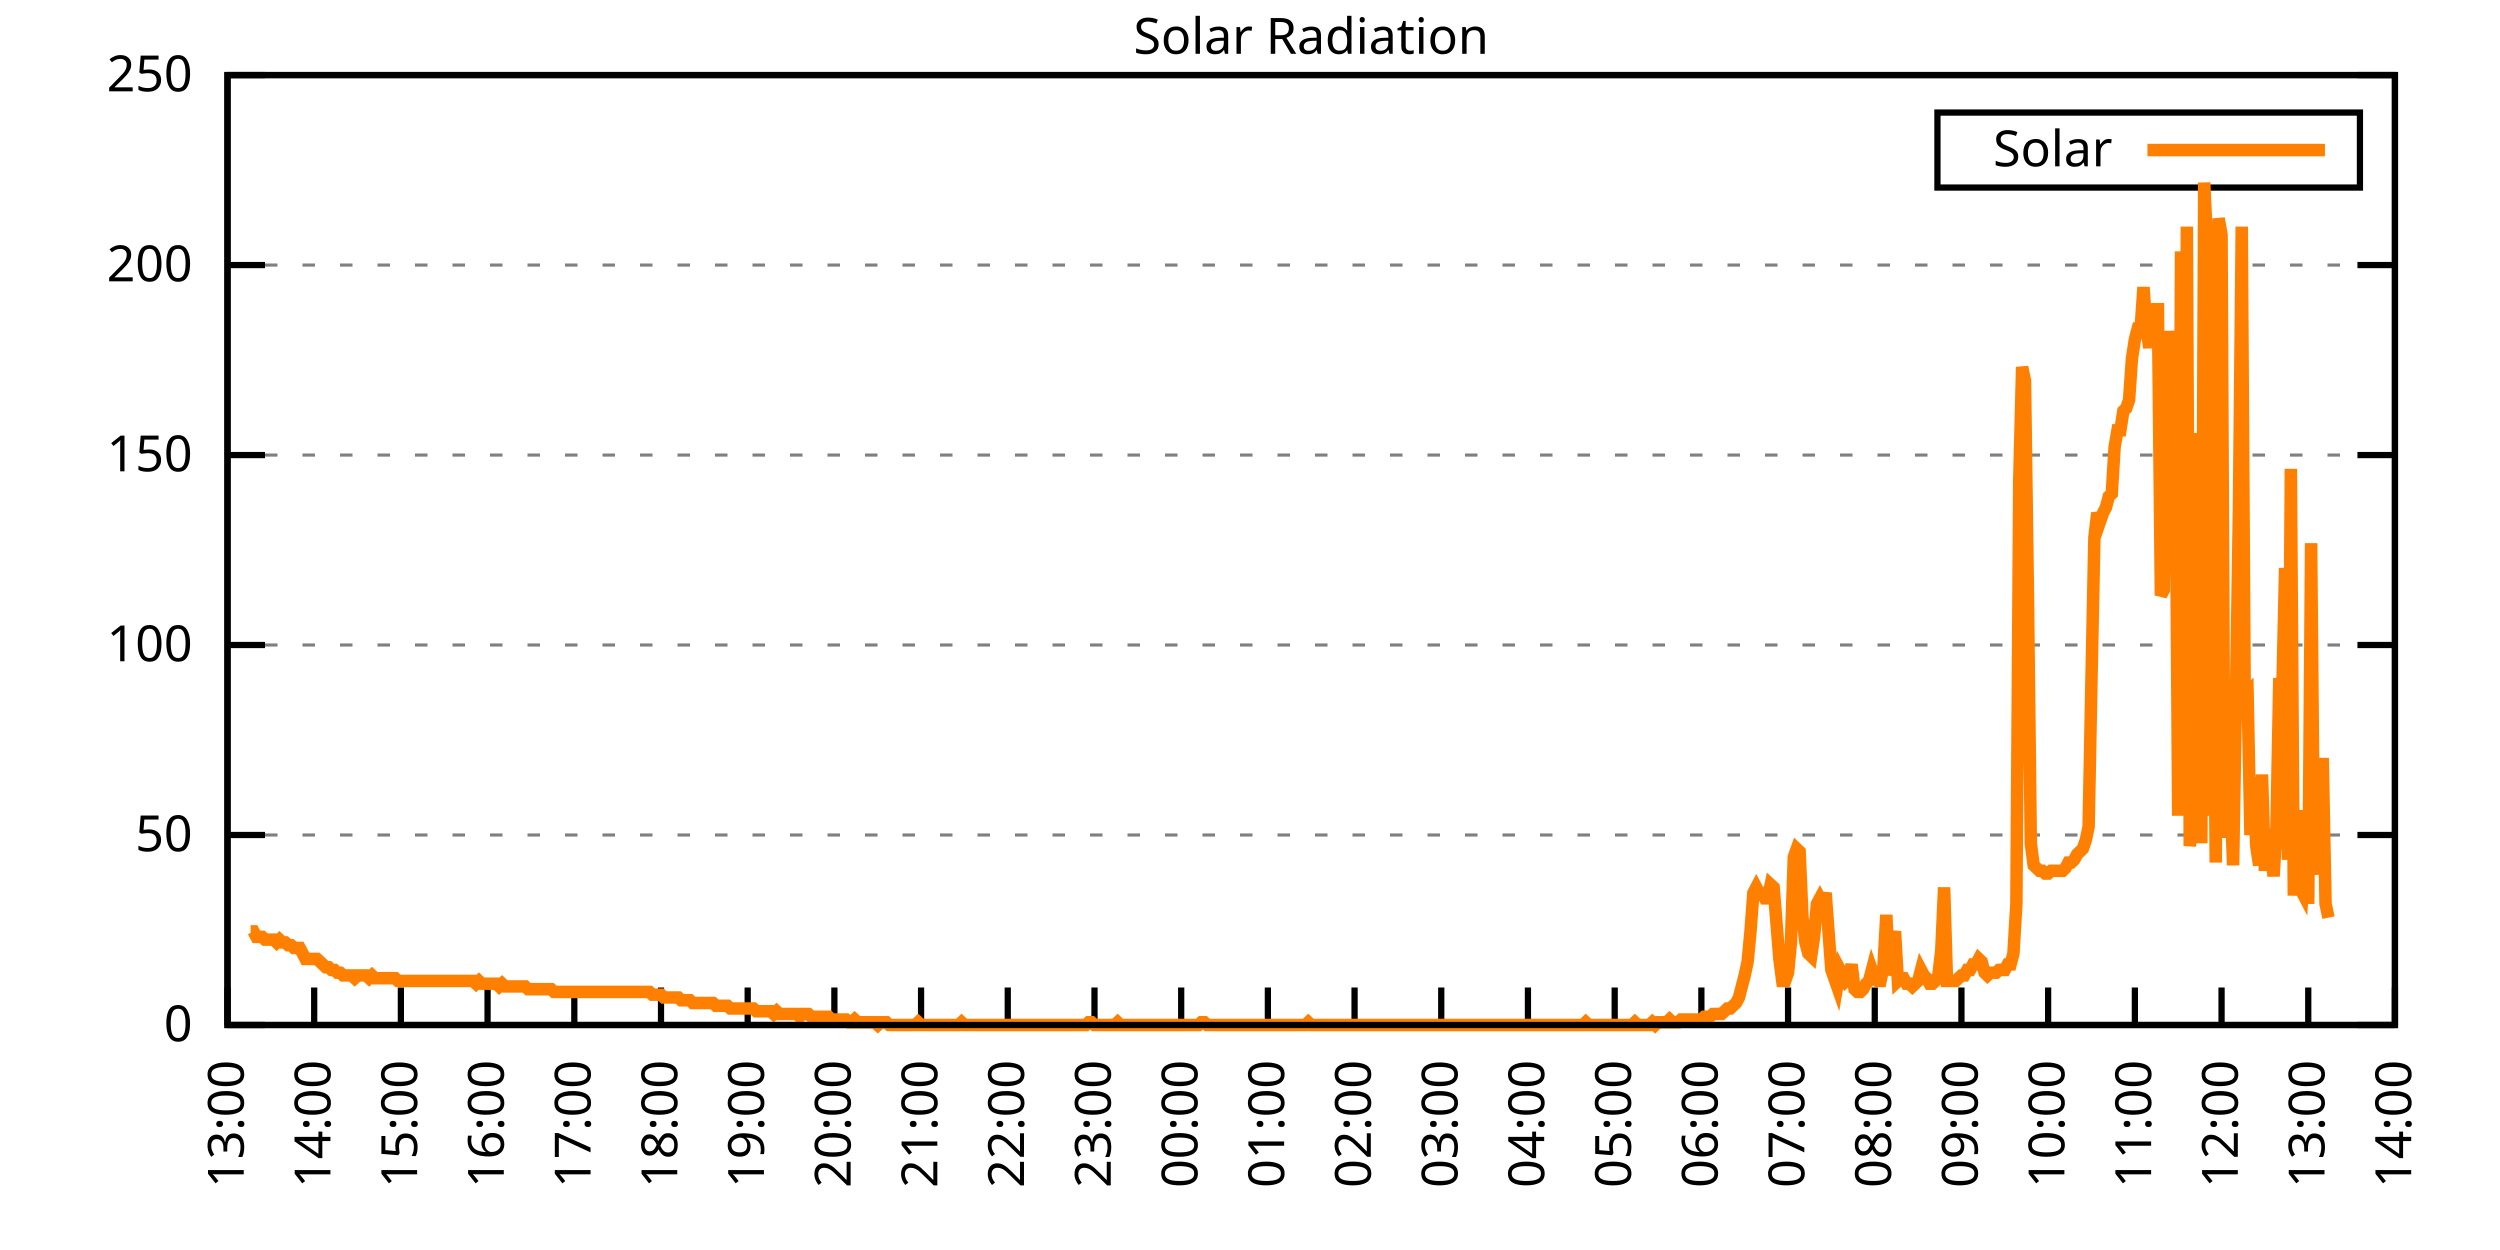
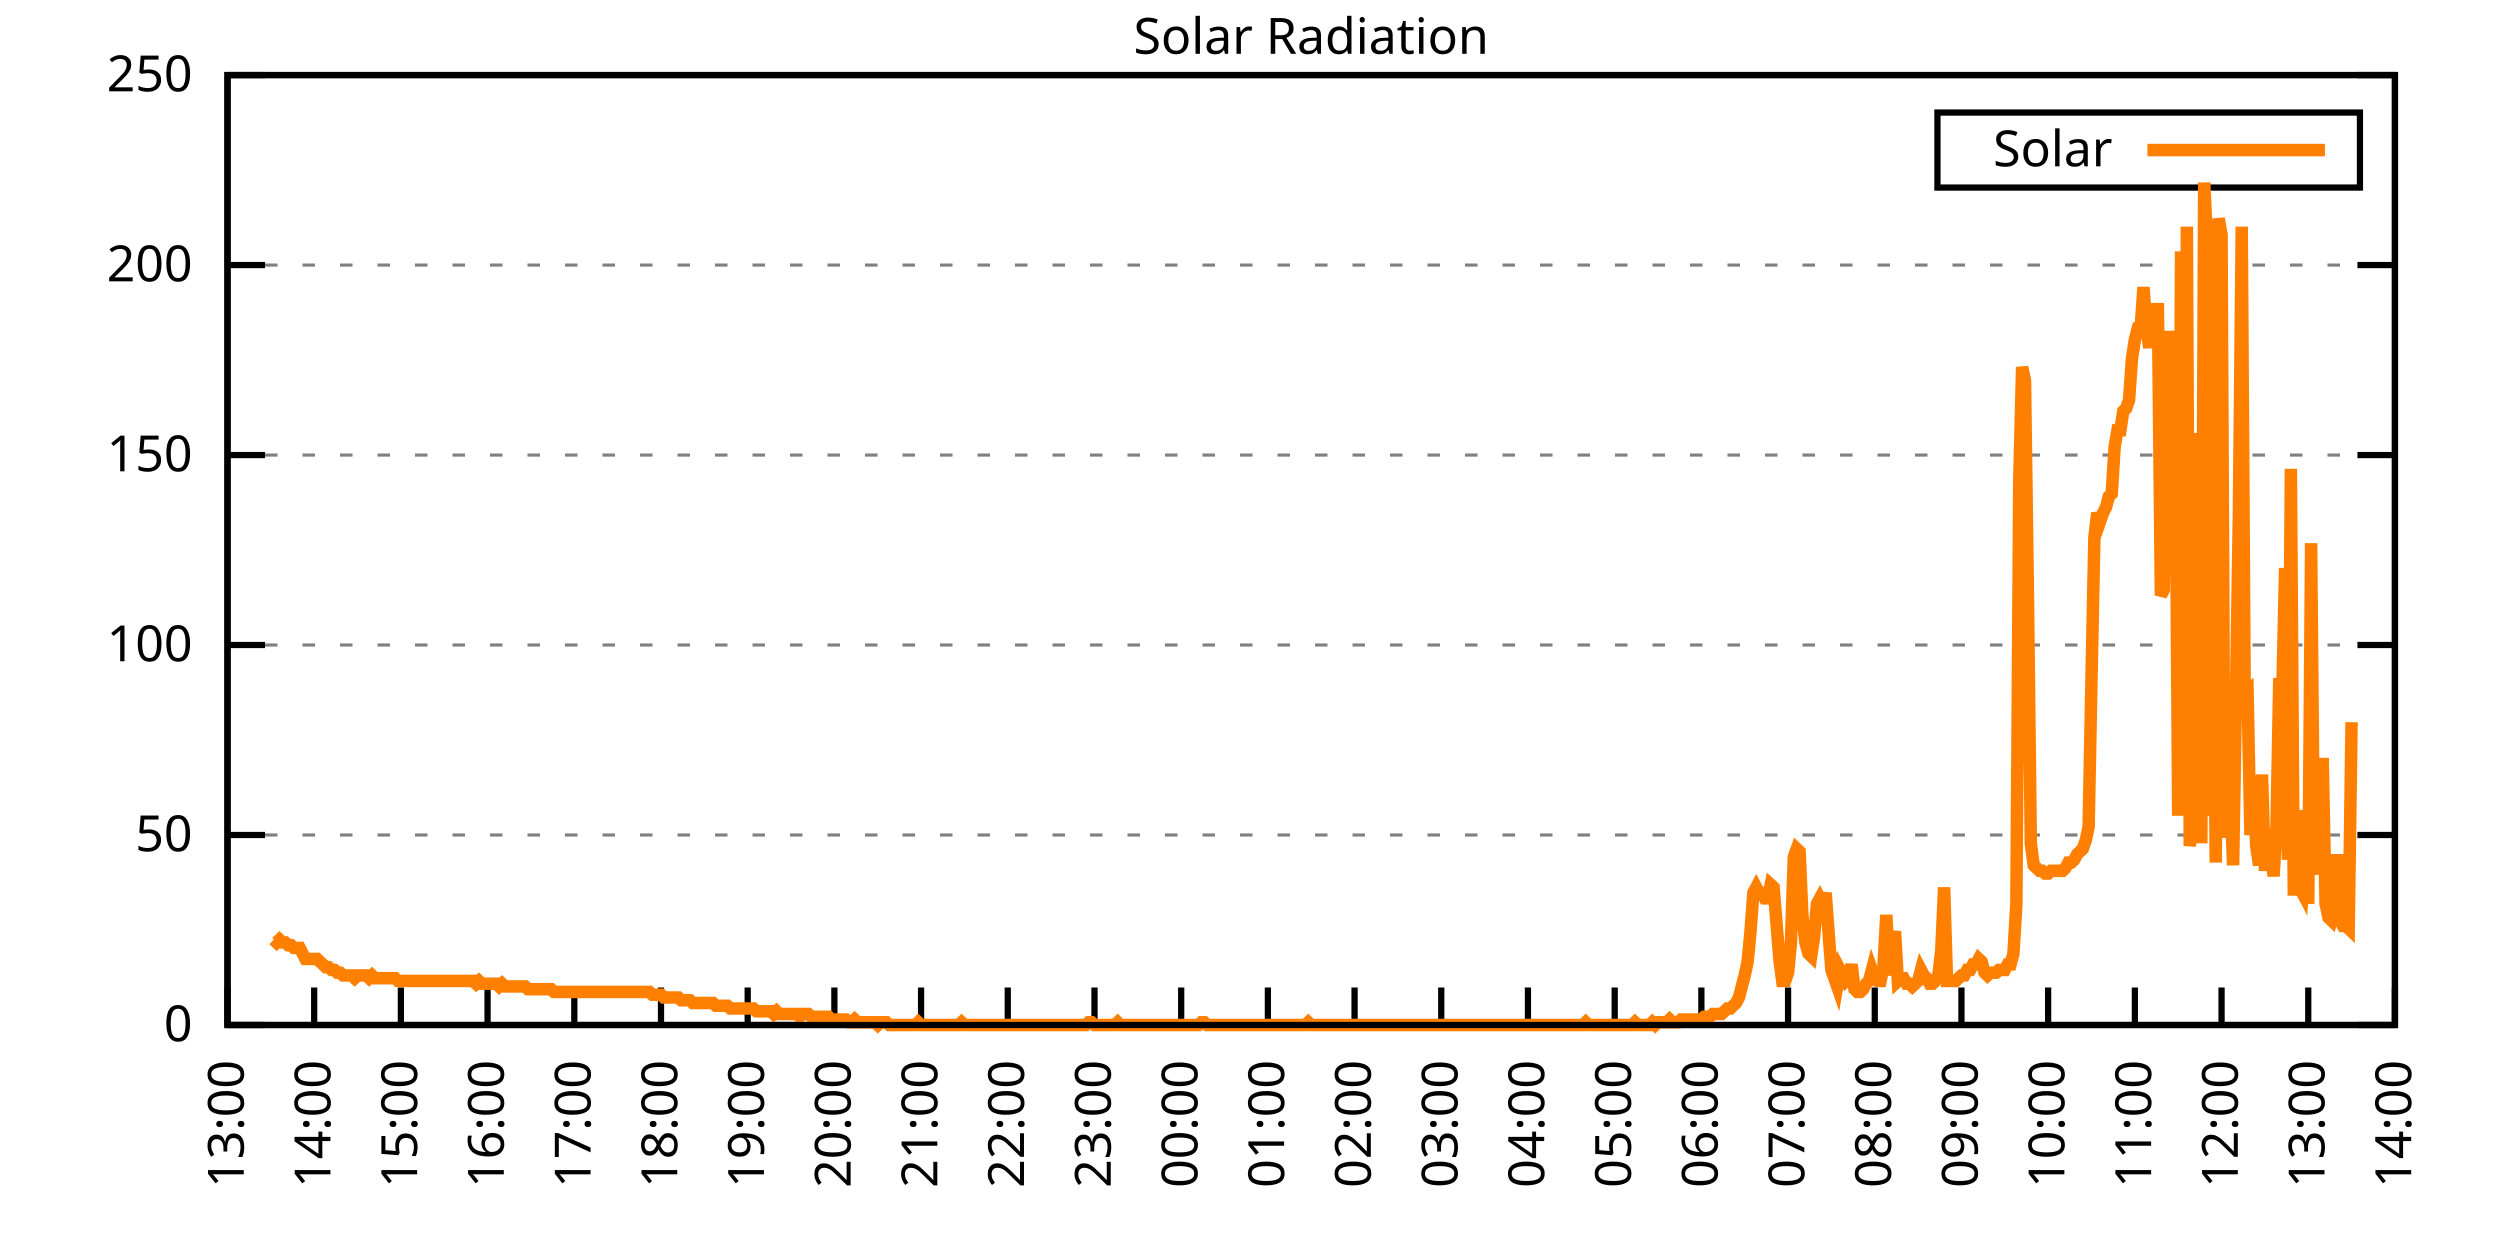
<svg xmlns="http://www.w3.org/2000/svg" xmlns:xlink="http://www.w3.org/1999/xlink" width="400" height="200" viewBox="0 0 400 200">
  <g id="gnuplot_canvas">
    <rect x="0" y="0" width="400" height="200" fill="none" />
    <defs>
      <circle id="gpDot" r="0.5" stroke-width="0.5" stroke="currentColor" />
      <path id="gpPt0" stroke-width="0.333" stroke="currentColor" d="M-1,0 h2 M0,-1 v2" />
      <path id="gpPt1" stroke-width="0.333" stroke="currentColor" d="M-1,-1 L1,1 M1,-1 L-1,1" />
      <path id="gpPt2" stroke-width="0.333" stroke="currentColor" d="M-1,0 L1,0 M0,-1 L0,1 M-1,-1 L1,1 M-1,1 L1,-1" />
      <rect id="gpPt3" stroke-width="0.333" stroke="currentColor" x="-1" y="-1" width="2" height="2" />
      <rect id="gpPt4" stroke-width="0.333" stroke="currentColor" fill="currentColor" x="-1" y="-1" width="2" height="2" />
      <circle id="gpPt5" stroke-width="0.333" stroke="currentColor" cx="0" cy="0" r="1" />
      <use xlink:href="#gpPt5" id="gpPt6" fill="currentColor" stroke="none" />
      <path id="gpPt7" stroke-width="0.333" stroke="currentColor" d="M0,-1.33 L-1.33,0.67 L1.33,0.67 z" />
      <use xlink:href="#gpPt7" id="gpPt8" fill="currentColor" stroke="none" />
      <use xlink:href="#gpPt7" id="gpPt9" stroke="currentColor" transform="rotate(180)" />
      <use xlink:href="#gpPt9" id="gpPt10" fill="currentColor" stroke="none" />
      <use xlink:href="#gpPt3" id="gpPt11" stroke="currentColor" transform="rotate(45)" />
      <use xlink:href="#gpPt11" id="gpPt12" fill="currentColor" stroke="none" />
      <path id="gpPt13" stroke-width="0.333" stroke="currentColor" d="M0,1.330 L1.265,0.411 L0.782,-1.067 L-0.782,-1.076 L-1.265,0.411 z" />
      <use xlink:href="#gpPt13" id="gpPt14" fill="currentColor" stroke="none" />
      <filter id="textbox" filterUnits="objectBoundingBox" x="0" y="0" height="1" width="1">
        <feFlood flood-color="white" flood-opacity="1" result="bgnd" />
        <feComposite in="SourceGraphic" in2="bgnd" operator="atop" />
      </filter>
      <filter id="greybox" filterUnits="objectBoundingBox" x="0" y="0" height="1" width="1">
        <feFlood flood-color="lightgrey" flood-opacity="1" result="grey" />
        <feComposite in="SourceGraphic" in2="grey" operator="atop" />
      </filter>
    </defs>
    <g fill="none" color="white" stroke="currentColor" stroke-width="1.00" stroke-linecap="butt" stroke-linejoin="miter">
</g>
    <g fill="none" color="black" stroke="currentColor" stroke-width="1.00" stroke-linecap="butt" stroke-linejoin="miter">
      <g stroke="none" shape-rendering="crispEdges">
        <polygon fill="rgb(255, 255, 255)" points="36.40,164.00 383.18,164.00 383.18,12.02 36.40,12.02 " />
      </g>
    </g>
    <g fill="none" color="black" stroke="currentColor" stroke-width="1.00" stroke-linecap="butt" stroke-linejoin="miter">
</g>
    <g fill="none" color="black" stroke="black" stroke-width="0.50" stroke-linecap="butt" stroke-linejoin="miter">
</g>
    <g fill="none" color="gray" stroke="currentColor" stroke-width="0.50" stroke-linecap="butt" stroke-linejoin="miter">
      <path stroke="gray" stroke-dasharray="2,4" class="gridline" d="M36.40,164.00 L383.19,164.00  " />
    </g>
    <g fill="none" color="gray" stroke="gray" stroke-width="1.00" stroke-linecap="butt" stroke-linejoin="miter">
</g>
    <g fill="none" color="black" stroke="currentColor" stroke-width="1.00" stroke-linecap="butt" stroke-linejoin="miter">
      <path stroke="black" d="M36.40,164.00 L42.40,164.00 M383.19,164.00 L377.19,164.00  " />
      <g transform="translate(30.80,166.60)" stroke="none" fill="black" font-family="Sans" font-size="8.00" text-anchor="end">
        <text>
          <tspan font-family="Sans"> 0</tspan>
        </text>
      </g>
    </g>
    <g fill="none" color="black" stroke="currentColor" stroke-width="1.00" stroke-linecap="butt" stroke-linejoin="miter">
</g>
    <g fill="none" color="black" stroke="black" stroke-width="0.50" stroke-linecap="butt" stroke-linejoin="miter">
</g>
    <g fill="none" color="gray" stroke="currentColor" stroke-width="0.50" stroke-linecap="butt" stroke-linejoin="miter">
      <path stroke="gray" stroke-dasharray="2,4" class="gridline" d="M36.40,133.60 L383.19,133.60  " />
    </g>
    <g fill="none" color="gray" stroke="gray" stroke-width="1.00" stroke-linecap="butt" stroke-linejoin="miter">
</g>
    <g fill="none" color="black" stroke="currentColor" stroke-width="1.00" stroke-linecap="butt" stroke-linejoin="miter">
      <path stroke="black" d="M36.40,133.60 L42.40,133.60 M383.19,133.60 L377.19,133.60  " />
      <g transform="translate(30.80,136.20)" stroke="none" fill="black" font-family="Sans" font-size="8.00" text-anchor="end">
        <text>
          <tspan font-family="Sans"> 50</tspan>
        </text>
      </g>
    </g>
    <g fill="none" color="black" stroke="currentColor" stroke-width="1.00" stroke-linecap="butt" stroke-linejoin="miter">
</g>
    <g fill="none" color="black" stroke="black" stroke-width="0.50" stroke-linecap="butt" stroke-linejoin="miter">
</g>
    <g fill="none" color="gray" stroke="currentColor" stroke-width="0.50" stroke-linecap="butt" stroke-linejoin="miter">
      <path stroke="gray" stroke-dasharray="2,4" class="gridline" d="M36.40,103.20 L383.19,103.20  " />
    </g>
    <g fill="none" color="gray" stroke="gray" stroke-width="1.00" stroke-linecap="butt" stroke-linejoin="miter">
</g>
    <g fill="none" color="black" stroke="currentColor" stroke-width="1.00" stroke-linecap="butt" stroke-linejoin="miter">
      <path stroke="black" d="M36.40,103.20 L42.40,103.20 M383.19,103.20 L377.19,103.20  " />
      <g transform="translate(30.80,105.80)" stroke="none" fill="black" font-family="Sans" font-size="8.00" text-anchor="end">
        <text>
          <tspan font-family="Sans"> 100</tspan>
        </text>
      </g>
    </g>
    <g fill="none" color="black" stroke="currentColor" stroke-width="1.00" stroke-linecap="butt" stroke-linejoin="miter">
</g>
    <g fill="none" color="black" stroke="black" stroke-width="0.50" stroke-linecap="butt" stroke-linejoin="miter">
</g>
    <g fill="none" color="gray" stroke="currentColor" stroke-width="0.50" stroke-linecap="butt" stroke-linejoin="miter">
      <path stroke="gray" stroke-dasharray="2,4" class="gridline" d="M36.40,72.81 L383.19,72.81  " />
    </g>
    <g fill="none" color="gray" stroke="gray" stroke-width="1.00" stroke-linecap="butt" stroke-linejoin="miter">
</g>
    <g fill="none" color="black" stroke="currentColor" stroke-width="1.00" stroke-linecap="butt" stroke-linejoin="miter">
      <path stroke="black" d="M36.40,72.81 L42.40,72.81 M383.19,72.81 L377.19,72.81  " />
      <g transform="translate(30.80,75.41)" stroke="none" fill="black" font-family="Sans" font-size="8.00" text-anchor="end">
        <text>
          <tspan font-family="Sans"> 150</tspan>
        </text>
      </g>
    </g>
    <g fill="none" color="black" stroke="currentColor" stroke-width="1.00" stroke-linecap="butt" stroke-linejoin="miter">
</g>
    <g fill="none" color="black" stroke="black" stroke-width="0.50" stroke-linecap="butt" stroke-linejoin="miter">
</g>
    <g fill="none" color="gray" stroke="currentColor" stroke-width="0.50" stroke-linecap="butt" stroke-linejoin="miter">
      <path stroke="gray" stroke-dasharray="2,4" class="gridline" d="M36.40,42.41 L383.19,42.41  " />
    </g>
    <g fill="none" color="gray" stroke="gray" stroke-width="1.00" stroke-linecap="butt" stroke-linejoin="miter">
</g>
    <g fill="none" color="black" stroke="currentColor" stroke-width="1.00" stroke-linecap="butt" stroke-linejoin="miter">
      <path stroke="black" d="M36.40,42.41 L42.40,42.41 M383.19,42.41 L377.19,42.41  " />
      <g transform="translate(30.80,45.01)" stroke="none" fill="black" font-family="Sans" font-size="8.00" text-anchor="end">
        <text>
          <tspan font-family="Sans"> 200</tspan>
        </text>
      </g>
    </g>
    <g fill="none" color="black" stroke="currentColor" stroke-width="1.00" stroke-linecap="butt" stroke-linejoin="miter">
</g>
    <g fill="none" color="black" stroke="black" stroke-width="0.50" stroke-linecap="butt" stroke-linejoin="miter">
</g>
    <g fill="none" color="gray" stroke="currentColor" stroke-width="0.50" stroke-linecap="butt" stroke-linejoin="miter">
      <path stroke="gray" stroke-dasharray="2,4" class="gridline" d="M36.40,12.01 L383.19,12.01  " />
    </g>
    <g fill="none" color="gray" stroke="gray" stroke-width="1.00" stroke-linecap="butt" stroke-linejoin="miter">
</g>
    <g fill="none" color="black" stroke="currentColor" stroke-width="1.00" stroke-linecap="butt" stroke-linejoin="miter">
      <path stroke="black" d="M36.40,12.01 L42.40,12.01 M383.19,12.01 L377.19,12.01  " />
      <g transform="translate(30.80,14.61)" stroke="none" fill="black" font-family="Sans" font-size="8.00" text-anchor="end">
        <text>
          <tspan font-family="Sans"> 250</tspan>
        </text>
      </g>
    </g>
    <g fill="none" color="black" stroke="currentColor" stroke-width="1.00" stroke-linecap="butt" stroke-linejoin="miter">
      <path stroke="black" d="M36.40,164.00 L36.40,158.00  " />
      <g transform="translate(39.00,169.60) rotate(270.00)" stroke="none" fill="black" font-family="Sans" font-size="8.00" text-anchor="end">
        <text>
          <tspan font-family="Sans">13:00</tspan>
        </text>
      </g>
    </g>
    <g fill="none" color="black" stroke="currentColor" stroke-width="1.00" stroke-linecap="butt" stroke-linejoin="miter">
      <path stroke="black" d="M50.27,164.00 L50.27,158.00  " />
      <g transform="translate(52.87,169.60) rotate(270.00)" stroke="none" fill="black" font-family="Sans" font-size="8.00" text-anchor="end">
        <text>
          <tspan font-family="Sans">14:00</tspan>
        </text>
      </g>
    </g>
    <g fill="none" color="black" stroke="currentColor" stroke-width="1.00" stroke-linecap="butt" stroke-linejoin="miter">
      <path stroke="black" d="M64.14,164.00 L64.14,158.00  " />
      <g transform="translate(66.74,169.60) rotate(270.00)" stroke="none" fill="black" font-family="Sans" font-size="8.00" text-anchor="end">
        <text>
          <tspan font-family="Sans">15:00</tspan>
        </text>
      </g>
    </g>
    <g fill="none" color="black" stroke="currentColor" stroke-width="1.00" stroke-linecap="butt" stroke-linejoin="miter">
      <path stroke="black" d="M78.01,164.00 L78.01,158.00  " />
      <g transform="translate(80.61,169.60) rotate(270.00)" stroke="none" fill="black" font-family="Sans" font-size="8.00" text-anchor="end">
        <text>
          <tspan font-family="Sans">16:00</tspan>
        </text>
      </g>
    </g>
    <g fill="none" color="black" stroke="currentColor" stroke-width="1.00" stroke-linecap="butt" stroke-linejoin="miter">
      <path stroke="black" d="M91.89,164.00 L91.89,158.00  " />
      <g transform="translate(94.49,169.60) rotate(270.00)" stroke="none" fill="black" font-family="Sans" font-size="8.00" text-anchor="end">
        <text>
          <tspan font-family="Sans">17:00</tspan>
        </text>
      </g>
    </g>
    <g fill="none" color="black" stroke="currentColor" stroke-width="1.00" stroke-linecap="butt" stroke-linejoin="miter">
      <path stroke="black" d="M105.76,164.00 L105.76,158.00  " />
      <g transform="translate(108.36,169.60) rotate(270.00)" stroke="none" fill="black" font-family="Sans" font-size="8.00" text-anchor="end">
        <text>
          <tspan font-family="Sans">18:00</tspan>
        </text>
      </g>
    </g>
    <g fill="none" color="black" stroke="currentColor" stroke-width="1.00" stroke-linecap="butt" stroke-linejoin="miter">
      <path stroke="black" d="M119.63,164.00 L119.63,158.00  " />
      <g transform="translate(122.23,169.60) rotate(270.00)" stroke="none" fill="black" font-family="Sans" font-size="8.00" text-anchor="end">
        <text>
          <tspan font-family="Sans">19:00</tspan>
        </text>
      </g>
    </g>
    <g fill="none" color="black" stroke="currentColor" stroke-width="1.00" stroke-linecap="butt" stroke-linejoin="miter">
      <path stroke="black" d="M133.50,164.00 L133.50,158.00  " />
      <g transform="translate(136.10,169.60) rotate(270.00)" stroke="none" fill="black" font-family="Sans" font-size="8.00" text-anchor="end">
        <text>
          <tspan font-family="Sans">20:00</tspan>
        </text>
      </g>
    </g>
    <g fill="none" color="black" stroke="currentColor" stroke-width="1.00" stroke-linecap="butt" stroke-linejoin="miter">
      <path stroke="black" d="M147.37,164.00 L147.37,158.00  " />
      <g transform="translate(149.97,169.60) rotate(270.00)" stroke="none" fill="black" font-family="Sans" font-size="8.00" text-anchor="end">
        <text>
          <tspan font-family="Sans">21:00</tspan>
        </text>
      </g>
    </g>
    <g fill="none" color="black" stroke="currentColor" stroke-width="1.00" stroke-linecap="butt" stroke-linejoin="miter">
      <path stroke="black" d="M161.24,164.00 L161.24,158.00  " />
      <g transform="translate(163.84,169.60) rotate(270.00)" stroke="none" fill="black" font-family="Sans" font-size="8.00" text-anchor="end">
        <text>
          <tspan font-family="Sans">22:00</tspan>
        </text>
      </g>
    </g>
    <g fill="none" color="black" stroke="currentColor" stroke-width="1.00" stroke-linecap="butt" stroke-linejoin="miter">
      <path stroke="black" d="M175.12,164.00 L175.12,158.00  " />
      <g transform="translate(177.72,169.60) rotate(270.00)" stroke="none" fill="black" font-family="Sans" font-size="8.00" text-anchor="end">
        <text>
          <tspan font-family="Sans">23:00</tspan>
        </text>
      </g>
    </g>
    <g fill="none" color="black" stroke="currentColor" stroke-width="1.00" stroke-linecap="butt" stroke-linejoin="miter">
      <path stroke="black" d="M188.99,164.00 L188.99,158.00  " />
      <g transform="translate(191.59,169.60) rotate(270.00)" stroke="none" fill="black" font-family="Sans" font-size="8.00" text-anchor="end">
        <text>
          <tspan font-family="Sans">00:00</tspan>
        </text>
      </g>
    </g>
    <g fill="none" color="black" stroke="currentColor" stroke-width="1.00" stroke-linecap="butt" stroke-linejoin="miter">
      <path stroke="black" d="M202.86,164.00 L202.86,158.00  " />
      <g transform="translate(205.46,169.60) rotate(270.00)" stroke="none" fill="black" font-family="Sans" font-size="8.00" text-anchor="end">
        <text>
          <tspan font-family="Sans">01:00</tspan>
        </text>
      </g>
    </g>
    <g fill="none" color="black" stroke="currentColor" stroke-width="1.00" stroke-linecap="butt" stroke-linejoin="miter">
      <path stroke="black" d="M216.73,164.00 L216.73,158.00  " />
      <g transform="translate(219.33,169.60) rotate(270.00)" stroke="none" fill="black" font-family="Sans" font-size="8.00" text-anchor="end">
        <text>
          <tspan font-family="Sans">02:00</tspan>
        </text>
      </g>
    </g>
    <g fill="none" color="black" stroke="currentColor" stroke-width="1.00" stroke-linecap="butt" stroke-linejoin="miter">
      <path stroke="black" d="M230.60,164.00 L230.60,158.00  " />
      <g transform="translate(233.20,169.60) rotate(270.00)" stroke="none" fill="black" font-family="Sans" font-size="8.00" text-anchor="end">
        <text>
          <tspan font-family="Sans">03:00</tspan>
        </text>
      </g>
    </g>
    <g fill="none" color="black" stroke="currentColor" stroke-width="1.00" stroke-linecap="butt" stroke-linejoin="miter">
      <path stroke="black" d="M244.47,164.00 L244.47,158.00  " />
      <g transform="translate(247.07,169.60) rotate(270.00)" stroke="none" fill="black" font-family="Sans" font-size="8.00" text-anchor="end">
        <text>
          <tspan font-family="Sans">04:00</tspan>
        </text>
      </g>
    </g>
    <g fill="none" color="black" stroke="currentColor" stroke-width="1.00" stroke-linecap="butt" stroke-linejoin="miter">
      <path stroke="black" d="M258.35,164.00 L258.35,158.00  " />
      <g transform="translate(260.95,169.60) rotate(270.00)" stroke="none" fill="black" font-family="Sans" font-size="8.00" text-anchor="end">
        <text>
          <tspan font-family="Sans">05:00</tspan>
        </text>
      </g>
    </g>
    <g fill="none" color="black" stroke="currentColor" stroke-width="1.00" stroke-linecap="butt" stroke-linejoin="miter">
      <path stroke="black" d="M272.22,164.00 L272.22,158.00  " />
      <g transform="translate(274.82,169.60) rotate(270.00)" stroke="none" fill="black" font-family="Sans" font-size="8.00" text-anchor="end">
        <text>
          <tspan font-family="Sans">06:00</tspan>
        </text>
      </g>
    </g>
    <g fill="none" color="black" stroke="currentColor" stroke-width="1.00" stroke-linecap="butt" stroke-linejoin="miter">
      <path stroke="black" d="M286.09,164.00 L286.09,158.00  " />
      <g transform="translate(288.69,169.60) rotate(270.00)" stroke="none" fill="black" font-family="Sans" font-size="8.00" text-anchor="end">
        <text>
          <tspan font-family="Sans">07:00</tspan>
        </text>
      </g>
    </g>
    <g fill="none" color="black" stroke="currentColor" stroke-width="1.00" stroke-linecap="butt" stroke-linejoin="miter">
      <path stroke="black" d="M299.96,164.00 L299.96,158.00  " />
      <g transform="translate(302.56,169.60) rotate(270.00)" stroke="none" fill="black" font-family="Sans" font-size="8.00" text-anchor="end">
        <text>
          <tspan font-family="Sans">08:00</tspan>
        </text>
      </g>
    </g>
    <g fill="none" color="black" stroke="currentColor" stroke-width="1.00" stroke-linecap="butt" stroke-linejoin="miter">
      <path stroke="black" d="M313.83,164.00 L313.83,158.00  " />
      <g transform="translate(316.43,169.60) rotate(270.00)" stroke="none" fill="black" font-family="Sans" font-size="8.00" text-anchor="end">
        <text>
          <tspan font-family="Sans">09:00</tspan>
        </text>
      </g>
    </g>
    <g fill="none" color="black" stroke="currentColor" stroke-width="1.00" stroke-linecap="butt" stroke-linejoin="miter">
      <path stroke="black" d="M327.70,164.00 L327.70,158.00  " />
      <g transform="translate(330.30,169.60) rotate(270.00)" stroke="none" fill="black" font-family="Sans" font-size="8.00" text-anchor="end">
        <text>
          <tspan font-family="Sans">10:00</tspan>
        </text>
      </g>
    </g>
    <g fill="none" color="black" stroke="currentColor" stroke-width="1.00" stroke-linecap="butt" stroke-linejoin="miter">
      <path stroke="black" d="M341.58,164.00 L341.58,158.00  " />
      <g transform="translate(344.18,169.60) rotate(270.00)" stroke="none" fill="black" font-family="Sans" font-size="8.00" text-anchor="end">
        <text>
          <tspan font-family="Sans">11:00</tspan>
        </text>
      </g>
    </g>
    <g fill="none" color="black" stroke="currentColor" stroke-width="1.00" stroke-linecap="butt" stroke-linejoin="miter">
      <path stroke="black" d="M355.45,164.00 L355.45,158.00  " />
      <g transform="translate(358.05,169.60) rotate(270.00)" stroke="none" fill="black" font-family="Sans" font-size="8.00" text-anchor="end">
        <text>
          <tspan font-family="Sans">12:00</tspan>
        </text>
      </g>
    </g>
    <g fill="none" color="black" stroke="currentColor" stroke-width="1.00" stroke-linecap="butt" stroke-linejoin="miter">
      <path stroke="black" d="M369.32,164.00 L369.32,158.00  " />
      <g transform="translate(371.92,169.60) rotate(270.00)" stroke="none" fill="black" font-family="Sans" font-size="8.00" text-anchor="end">
        <text>
          <tspan font-family="Sans">13:00</tspan>
        </text>
      </g>
    </g>
    <g fill="none" color="black" stroke="currentColor" stroke-width="1.00" stroke-linecap="butt" stroke-linejoin="miter">
      <path stroke="black" d="M383.19,164.00 L383.19,158.00  " />
      <g transform="translate(385.79,169.60) rotate(270.00)" stroke="none" fill="black" font-family="Sans" font-size="8.00" text-anchor="end">
        <text>
          <tspan font-family="Sans">14:00</tspan>
        </text>
      </g>
    </g>
    <g fill="none" color="black" stroke="currentColor" stroke-width="1.00" stroke-linecap="butt" stroke-linejoin="miter">
</g>
    <g fill="none" color="black" stroke="currentColor" stroke-width="1.00" stroke-linecap="butt" stroke-linejoin="miter">
      <path stroke="black" d="M36.40,12.01 L36.40,164.00 L383.19,164.00 L383.19,12.01 L36.40,12.01 Z  " />
    </g>
    <g fill="none" color="black" stroke="currentColor" stroke-width="1.00" stroke-linecap="butt" stroke-linejoin="miter">
</g>
    <g fill="none" color="black" stroke="currentColor" stroke-width="1.00" stroke-linecap="butt" stroke-linejoin="miter">
      <path stroke="black" d="M309.99,30.01 L309.99,18.01 L377.59,18.01 L377.59,30.01 L309.99,30.01 Z  " />
    </g>
    <g id="Solar_Radiation_plot_1">
      <g fill="none" color="white" stroke="black" stroke-width="2.00" stroke-linecap="butt" stroke-linejoin="miter">
</g>
      <g fill="none" color="black" stroke="currentColor" stroke-width="2.00" stroke-linecap="butt" stroke-linejoin="miter">
        <g transform="translate(337.99,26.61)" stroke="none" fill="black" font-family="Sans" font-size="8.00" text-anchor="end">
          <text>
            <tspan font-family="Sans">Solar</tspan>
          </text>
        </g>
      </g>
      <g fill="none" color="black" stroke="currentColor" stroke-width="2.00" stroke-linecap="butt" stroke-linejoin="miter">
-         <path stroke="rgb(255, 127,   0)" d="M343.59,24.01 L371.99,24.01 M40.10,149.02 L40.56,149.02 L41.02,149.90 L41.49,149.90 L41.95,149.90 L42.41,150.34   L42.87,150.34 L43.34,150.34 L43.80,150.34 L44.26,150.79 L44.72,150.34 L45.19,150.79 L45.65,150.79 L46.11,151.23   L46.57,151.23 L47.03,151.67 L47.50,151.67 L47.96,151.67 L48.42,152.55 L48.88,153.43 L49.35,153.43 L50.27,153.43   L50.73,153.43 L51.20,153.87 L51.66,154.31 L52.12,154.75 L52.58,154.75 L53.05,155.19 L53.51,155.19 L53.97,155.63   L54.43,155.63 L54.90,156.07 L55.36,156.07 L55.82,156.07 L56.28,156.07 L56.75,156.51 L57.21,156.07 L57.67,156.07   L58.13,156.07 L58.59,156.07 L59.06,156.51 L59.52,156.07 L59.98,156.51 L60.44,156.51 L60.91,156.51 L61.37,156.51   L61.83,156.51 L62.29,156.51 L62.76,156.51 L63.22,156.51 L63.68,156.95 L64.14,156.95 L64.61,156.95 L65.07,156.95   L65.53,156.95 L65.99,156.95 L66.46,156.95 L66.92,156.95 L67.38,156.95 L67.84,156.95 L68.30,156.95 L68.77,156.95   L69.23,156.95 L69.69,156.95 L70.15,156.95 L70.62,156.95 L71.08,156.95 L71.54,156.95 L72.00,156.95 L72.47,156.95   L72.93,156.95 L73.39,156.95 L73.85,156.95 L74.32,156.95 L74.78,156.95 L75.24,156.95 L75.70,156.95 L76.17,157.39   L76.63,156.95 L77.09,157.39 L77.55,157.39 L78.01,157.39 L78.48,157.39 L78.94,157.39 L79.40,157.39 L79.86,157.83   L80.33,157.39 L80.79,157.83 L81.25,157.83 L81.71,157.83 L82.18,157.83 L82.64,157.83 L83.10,157.83 L83.56,157.83   L84.03,157.83 L84.49,158.27 L84.95,158.27 L85.41,158.27 L85.88,158.27 L86.34,158.27 L86.80,158.27 L87.26,158.27   L87.72,158.27 L88.19,158.27 L88.65,158.71 L89.11,158.71 L89.57,158.71 L90.04,158.71 L90.50,158.71 L90.96,158.71   L91.42,158.71 L91.89,158.71 L92.35,158.71 L92.81,158.71 L93.27,158.71 L93.74,158.71 L94.20,158.71 L94.66,158.71   L95.12,158.71 L95.59,158.71 L96.05,158.71 L96.51,158.71 L96.97,158.71 L97.44,158.71 L97.90,158.71 L98.36,158.71   L98.82,158.71 L99.28,158.71 L99.75,158.71 L100.21,158.71 L100.67,158.71 L101.13,158.71 L101.60,158.71 L102.06,158.71   L102.52,158.71 L102.98,158.71 L103.45,158.71 L103.91,158.71 L104.37,159.15 L104.83,159.15 L105.30,159.15 L105.76,159.15   L106.22,159.60 L106.68,159.60 L107.15,159.60 L107.61,159.60 L108.07,159.60 L108.53,159.60 L108.99,160.04 L109.46,160.04   L109.92,160.04 L110.38,160.04 L110.84,160.48 L111.31,160.48 L111.77,160.48 L112.23,160.48 L112.69,160.48 L113.16,160.48   L113.62,160.48 L114.08,160.48 L114.54,160.92 L115.01,160.92 L115.47,160.92 L115.93,160.92 L116.39,160.92 L116.86,161.36   L117.32,161.36 L117.78,161.36 L118.24,161.36 L118.70,161.36 L119.17,161.36 L119.63,161.36 L120.09,161.36 L120.55,161.36   L121.02,161.80 L121.48,161.80 L121.94,161.80 L122.40,161.80 L122.87,161.80 L123.33,161.80 L123.79,162.24 L124.25,161.80   L124.72,162.24 L125.18,162.24 L125.64,162.24 L126.10,162.24 L126.57,162.24 L127.03,162.24 L127.49,162.24 L127.95,162.68   L128.41,162.24 L128.88,162.24 L129.34,162.24 L129.80,162.68 L130.26,162.68 L130.73,162.68 L131.19,162.68 L131.65,162.68   L132.11,162.68 L132.58,162.68 L133.04,163.12 L133.50,163.12 L133.96,163.12 L134.43,163.12 L134.89,163.12 L135.35,163.12   L135.81,163.56 L136.28,163.56 L136.74,163.12 L137.20,163.56 L137.66,163.56 L138.13,163.56 L138.59,163.56 L139.05,163.56   L139.51,163.56 L139.97,163.56 L140.44,164.00 L140.90,163.56 L141.36,163.56 L141.82,163.56 L142.29,164.00 L142.75,164.00   L143.21,164.00 L143.67,164.00 L144.14,164.00 L144.60,164.00 L145.06,164.00 L145.52,164.00 L145.99,164.00 L146.45,164.00   L146.91,163.56 L147.37,164.00 L147.84,164.00 L148.30,164.00 L148.76,164.00 L149.22,164.00 L149.68,164.00 L150.15,164.00   L150.61,164.00 L151.07,164.00 L151.53,164.00 L152.00,164.00 L152.46,164.00 L152.92,164.00 L153.38,164.00 L153.85,163.56   L154.31,164.00 L154.77,164.00 L155.23,164.00 L155.70,164.00 L156.16,164.00 L156.62,164.00 L157.08,164.00 L157.55,164.00   L158.01,164.00 L158.47,164.00 L158.93,164.00 L159.39,164.00 L159.86,164.00 L160.32,164.00 L160.78,164.00 L161.24,164.00   L161.71,164.00 L162.17,164.00 L162.63,164.00 L163.09,164.00 L163.56,164.00 L164.02,164.00 L164.48,164.00 L164.94,164.00   L165.41,164.00 L165.87,164.00 L166.33,164.00 L166.79,164.00 L167.26,164.00 L167.72,164.00 L168.18,164.00 L168.64,164.00   L169.10,164.00 L169.57,164.00 L170.03,164.00 L170.49,164.00 L170.95,164.00 L171.42,164.00 L171.88,164.00 L172.34,164.00   L172.80,164.00 L173.27,164.00 L173.73,164.00 L174.19,163.56 L174.65,163.56 L175.12,164.00 L175.58,164.00 L176.04,164.00   L176.50,164.00 L176.97,164.00 L177.43,164.00 L177.89,164.00 L178.35,164.00 L178.82,163.56 L179.28,164.00 L179.74,164.00   L180.20,164.00 L180.66,164.00 L181.13,164.00 L181.59,164.00 L182.05,164.00 L182.51,164.00 L182.98,164.00 L183.44,164.00   L183.90,164.00 L184.36,164.00 L184.83,164.00 L185.29,164.00 L185.75,164.00 L186.21,164.00 L186.68,164.00 L187.14,164.00   L187.60,164.00 L188.06,164.00 L188.53,164.00 L188.99,164.00 L189.45,164.00 L189.91,164.00 L190.37,164.00 L190.84,164.00   L191.30,164.00 L191.76,164.00 L192.22,163.56 L192.69,163.56 L193.15,164.00 L193.61,164.00 L194.07,164.00 L194.54,164.00   L195.00,164.00 L195.46,164.00 L195.92,164.00 L196.39,164.00 L196.85,164.00 L197.31,164.00 L197.77,164.00 L198.24,164.00   L198.70,164.00 L199.16,164.00 L199.62,164.00 L200.08,164.00 L200.55,164.00 L201.01,164.00 L201.47,164.00 L201.93,164.00   L202.40,164.00 L202.86,164.00 L203.32,164.00 L203.78,164.00 L204.25,164.00 L204.71,164.00 L205.17,164.00 L205.63,164.00   L206.10,164.00 L206.56,164.00 L207.02,164.00 L207.48,164.00 L207.95,164.00 L208.41,164.00 L208.87,164.00 L209.33,163.56   L209.80,164.00 L210.26,164.00 L210.72,164.00 L211.18,164.00 L211.64,164.00 L212.11,164.00 L212.57,164.00 L213.03,164.00   L213.49,164.00 L213.96,164.00 L214.42,164.00 L214.88,164.00 L215.34,164.00 L215.81,164.00 L216.27,164.00 L216.73,164.00   L217.19,164.00 L217.66,164.00 L218.12,164.00 L218.58,164.00 L219.04,164.00 L219.51,164.00 L219.97,164.00 L220.43,164.00   L220.89,164.00 L221.35,164.00 L221.82,164.00 L222.28,164.00 L222.74,164.00 L223.20,164.00 L223.67,164.00 L224.13,164.00   L224.59,164.00 L225.05,164.00 L225.52,164.00 L225.98,164.00 L226.44,164.00 L226.90,164.00 L227.37,164.00 L227.83,164.00   L228.29,164.00 L228.75,164.00 L229.22,164.00 L229.68,164.00 L230.14,164.00 L230.60,164.00 L231.06,164.00 L231.53,164.00   L231.99,164.00 L232.45,164.00 L232.91,164.00 L233.38,164.00 L233.84,164.00 L234.30,164.00 L234.76,164.00 L235.23,164.00   L235.69,164.00 L236.15,164.00 L236.61,164.00 L237.08,164.00 L237.54,164.00 L238.00,164.00 L238.46,164.00 L238.93,164.00   L239.39,164.00 L239.85,164.00 L240.31,164.00 L240.77,164.00 L241.24,164.00 L241.70,164.00 L242.16,164.00 L242.62,164.00   L243.09,164.00 L243.55,164.00 L244.01,164.00 L244.47,164.00 L244.94,164.00 L245.40,164.00 L245.86,164.00 L246.32,164.00   L246.79,164.00 L247.25,164.00 L247.71,164.00 L248.17,164.00 L248.64,164.00 L249.10,164.00 L249.56,164.00 L250.02,164.00   L250.49,164.00 L250.95,164.00 L251.41,164.00 L251.87,164.00 L252.33,164.00 L252.80,164.00 L253.26,164.00 L253.72,163.56   L254.18,164.00 L254.65,164.00 L255.11,164.00 L255.57,164.00 L256.03,164.00 L256.50,164.00 L256.96,164.00 L257.42,164.00   L257.88,164.00 L258.35,164.00 L258.81,164.00 L259.27,164.00 L259.73,164.00 L260.20,164.00 L260.66,164.00 L261.12,164.00   L261.58,163.56 L262.04,164.00 L262.51,164.00 L262.97,164.00 L263.43,164.00 L263.89,164.00 L264.36,163.56 L264.82,164.00   L265.28,163.56 L265.74,163.56 L266.21,163.56 L266.67,163.56 L267.13,163.12 L267.59,163.56 L268.06,163.56 L268.52,163.56   L268.98,163.12 L269.44,163.12 L269.91,163.12 L270.37,163.12 L270.83,163.12 L271.29,163.12 L271.75,163.12 L272.22,163.12   L272.68,162.68 L273.14,162.68 L273.60,162.68 L274.07,162.24 L274.53,162.24 L274.99,162.24 L275.45,162.24 L275.92,161.80   L276.38,161.36 L276.84,161.36 L277.30,160.92 L277.77,160.48 L278.23,159.60 L278.69,157.83 L279.15,156.07 L279.62,153.87   L280.08,149.02 L280.54,142.86 L281.00,141.98 L281.46,142.86 L281.93,142.86 L282.39,143.74 L282.85,143.74 L283.31,141.54   L283.78,141.98 L284.24,147.70 L284.70,153.43 L285.16,156.95 L285.63,156.95 L286.09,155.63 L286.55,150.79 L287.01,137.13   L287.48,135.81 L287.94,136.25 L288.40,146.82 L288.86,150.79 L289.33,152.55 L289.79,152.99 L290.25,149.90 L290.71,144.62   L291.18,143.74 L291.64,144.62 L292.10,142.86 L292.56,149.02 L293.02,155.19 L293.49,156.51 L293.95,157.83 L294.41,155.19   L294.87,156.07 L295.34,156.95 L295.80,156.51 L296.26,154.31 L296.72,158.27 L297.19,158.71 L297.65,158.71 L298.11,158.27   L298.57,157.39 L299.04,156.95 L299.50,155.19 L299.96,156.51 L300.42,156.95 L300.89,156.95 L301.35,154.75 L301.81,146.38   L302.27,156.07 L302.73,151.23 L303.20,149.02 L303.66,156.95 L304.12,156.51 L304.58,156.51 L305.05,157.39 L305.51,157.39   L305.97,157.83 L306.43,157.39 L306.90,156.95 L307.36,155.19 L307.82,156.07 L308.28,156.51 L308.75,157.39 L309.21,157.39   L309.67,156.95 L310.13,156.07 L310.60,152.11 L311.06,141.98 L311.52,156.95 L311.98,156.95 L312.44,156.95 L312.91,156.95   L313.37,156.51 L313.83,156.07 L314.29,156.07 L314.76,155.19 L315.22,155.19 L315.68,154.31 L316.14,154.31 L316.61,153.43   L317.07,153.87 L317.53,155.63 L317.99,156.07 L318.46,155.63 L318.92,155.63 L319.38,155.63 L319.84,155.19 L320.31,155.19   L320.77,155.19 L321.23,154.31 L321.69,154.31 L322.15,152.55 L322.62,144.62 L323.08,76.78 L323.54,58.72 L324.00,60.93   L324.47,95.28 L324.93,134.93 L325.39,138.45 L325.85,138.89 L326.32,139.33 L326.78,139.33 L327.24,139.77 L327.70,139.77   L328.17,139.33 L328.63,139.33 L329.09,139.33 L329.55,139.33 L330.02,139.33 L330.48,138.89 L330.94,138.01 L331.40,138.01   L331.87,137.57 L332.33,136.69 L332.79,136.25 L333.25,135.81 L333.71,134.49 L334.18,132.28 L334.64,108.50 L335.10,86.03   L335.56,82.07 L336.03,83.39 L336.49,82.07 L336.95,81.19 L337.41,79.43 L337.88,78.99 L338.34,71.50 L338.80,68.85   L339.26,68.85 L339.73,65.77 L340.19,65.33 L340.65,64.01 L341.11,57.40 L341.58,54.32 L342.04,52.56 L342.50,52.56   L342.96,45.95 L343.42,52.56 L343.89,55.64 L344.35,50.35 L344.81,49.47 L345.27,49.47 L345.74,95.28 L346.20,94.40   L346.66,60.48 L347.12,53.00 L347.59,57.40 L348.05,64.01 L348.51,130.52 L348.97,40.22 L349.44,127.00 L349.90,36.26   L350.36,135.37 L350.82,131.40 L351.29,134.05 L351.75,69.29 L352.21,134.93 L352.67,29.21 L353.13,38.90 L353.60,130.52   L354.06,86.03 L354.52,138.01 L354.98,34.94 L355.45,37.58 L355.91,134.05 L356.37,126.56 L356.83,125.68 L357.30,138.45   L357.76,111.14 L358.22,82.07 L358.68,36.26 L359.15,111.14 L359.61,110.70 L360.07,133.61 L360.53,124.36 L361.00,135.37   L361.46,138.45 L361.92,123.92 L362.38,139.33 L362.84,132.73 L363.31,134.49 L363.77,140.21 L364.23,132.73 L364.69,108.50   L365.16,111.14 L365.62,90.88 L366.08,137.57 L366.54,75.02 L367.01,143.30 L367.47,129.64 L367.93,141.98 L368.39,142.86   L368.86,135.37 L369.32,144.62 L369.78,86.91 L370.24,138.01 L370.71,139.77 L371.17,137.13 L371.63,121.27 L372.09,144.62   L372.56,146.82  " />
+         <path stroke="rgb(255, 127,   0)" d="M343.59,24.01 L371.99,24.01 M43.80,150.34 L44.26,150.79 L44.72,150.34 L45.19,150.79 L45.65,150.79 L46.11,151.23   L46.57,151.23 L47.03,151.67 L47.50,151.67 L47.96,151.67 L48.42,152.55 L48.88,153.43 L49.35,153.43 L50.27,153.43   L50.73,153.43 L51.20,153.87 L51.66,154.31 L52.12,154.75 L52.58,154.75 L53.05,155.19 L53.51,155.19 L53.97,155.63   L54.43,155.63 L54.90,156.07 L55.36,156.07 L55.82,156.07 L56.28,156.07 L56.75,156.51 L57.21,156.07 L57.67,156.07   L58.13,156.07 L58.59,156.07 L59.06,156.51 L59.52,156.07 L59.98,156.51 L60.44,156.51 L60.91,156.51 L61.37,156.51   L61.83,156.51 L62.29,156.51 L62.76,156.51 L63.22,156.51 L63.68,156.95 L64.14,156.95 L64.61,156.95 L65.07,156.95   L65.53,156.95 L65.99,156.95 L66.46,156.95 L66.92,156.95 L67.38,156.95 L67.84,156.95 L68.30,156.95 L68.77,156.95   L69.23,156.95 L69.69,156.95 L70.15,156.95 L70.62,156.95 L71.08,156.95 L71.54,156.95 L72.00,156.95 L72.47,156.95   L72.93,156.95 L73.39,156.95 L73.85,156.95 L74.32,156.95 L74.78,156.95 L75.24,156.95 L75.70,156.95 L76.17,157.39   L76.63,156.95 L77.09,157.39 L77.55,157.39 L78.01,157.39 L78.48,157.39 L78.94,157.39 L79.40,157.39 L79.86,157.83   L80.33,157.39 L80.79,157.83 L81.25,157.83 L81.71,157.83 L82.18,157.83 L82.64,157.83 L83.10,157.83 L83.56,157.83   L84.03,157.83 L84.49,158.27 L84.95,158.27 L85.41,158.27 L85.88,158.27 L86.34,158.27 L86.80,158.27 L87.26,158.27   L87.72,158.27 L88.19,158.27 L88.65,158.71 L89.11,158.71 L89.57,158.71 L90.04,158.71 L90.50,158.71 L90.96,158.71   L91.42,158.71 L91.89,158.71 L92.35,158.71 L92.81,158.71 L93.27,158.71 L93.74,158.71 L94.20,158.71 L94.66,158.71   L95.12,158.71 L95.59,158.71 L96.05,158.71 L96.51,158.71 L96.97,158.71 L97.44,158.71 L97.90,158.71 L98.36,158.71   L98.82,158.71 L99.28,158.71 L99.75,158.71 L100.21,158.71 L100.67,158.71 L101.13,158.71 L101.60,158.71 L102.06,158.71   L102.52,158.71 L102.98,158.71 L103.45,158.71 L103.91,158.71 L104.37,159.15 L104.83,159.15 L105.30,159.15 L105.76,159.15   L106.22,159.60 L106.68,159.60 L107.15,159.60 L107.61,159.60 L108.07,159.60 L108.53,159.60 L108.99,160.04 L109.46,160.04   L109.92,160.04 L110.38,160.04 L110.84,160.48 L111.31,160.48 L111.77,160.48 L112.23,160.48 L112.69,160.48 L113.16,160.48   L113.62,160.48 L114.08,160.48 L114.54,160.92 L115.01,160.92 L115.47,160.92 L115.93,160.92 L116.39,160.92 L116.86,161.36   L117.32,161.36 L117.78,161.36 L118.24,161.36 L118.70,161.36 L119.17,161.36 L119.63,161.36 L120.09,161.36 L120.55,161.36   L121.02,161.80 L121.48,161.80 L121.94,161.80 L122.40,161.80 L122.87,161.80 L123.33,161.80 L123.79,162.24 L124.25,161.80   L124.72,162.24 L125.18,162.24 L125.64,162.24 L126.10,162.24 L126.57,162.24 L127.03,162.24 L127.49,162.24 L127.95,162.68   L128.41,162.24 L128.88,162.24 L129.34,162.24 L129.80,162.68 L130.26,162.68 L130.73,162.68 L131.19,162.68 L131.65,162.68   L132.11,162.68 L132.58,162.68 L133.04,163.12 L133.50,163.12 L133.96,163.12 L134.43,163.12 L134.89,163.12 L135.35,163.12   L135.81,163.56 L136.28,163.56 L136.74,163.12 L137.20,163.56 L137.66,163.56 L138.13,163.56 L138.59,163.56 L139.05,163.56   L139.51,163.56 L139.97,163.56 L140.44,164.00 L140.90,163.56 L141.36,163.56 L141.82,163.56 L142.29,164.00 L142.75,164.00   L143.21,164.00 L143.67,164.00 L144.14,164.00 L144.60,164.00 L145.06,164.00 L145.52,164.00 L145.99,164.00 L146.45,164.00   L146.91,163.56 L147.37,164.00 L147.84,164.00 L148.30,164.00 L148.76,164.00 L149.22,164.00 L149.68,164.00 L150.15,164.00   L150.61,164.00 L151.07,164.00 L151.53,164.00 L152.00,164.00 L152.46,164.00 L152.92,164.00 L153.38,164.00 L153.85,163.56   L154.31,164.00 L154.77,164.00 L155.23,164.00 L155.70,164.00 L156.16,164.00 L156.62,164.00 L157.08,164.00 L157.55,164.00   L158.01,164.00 L158.47,164.00 L158.93,164.00 L159.39,164.00 L159.86,164.00 L160.32,164.00 L160.78,164.00 L161.24,164.00   L161.71,164.00 L162.17,164.00 L162.63,164.00 L163.09,164.00 L163.56,164.00 L164.02,164.00 L164.48,164.00 L164.94,164.00   L165.41,164.00 L165.87,164.00 L166.33,164.00 L166.79,164.00 L167.26,164.00 L167.72,164.00 L168.18,164.00 L168.64,164.00   L169.10,164.00 L169.57,164.00 L170.03,164.00 L170.49,164.00 L170.95,164.00 L171.42,164.00 L171.88,164.00 L172.34,164.00   L172.80,164.00 L173.27,164.00 L173.73,164.00 L174.19,163.56 L174.65,163.56 L175.12,164.00 L175.58,164.00 L176.04,164.00   L176.50,164.00 L176.97,164.00 L177.43,164.00 L177.89,164.00 L178.35,164.00 L178.82,163.56 L179.28,164.00 L179.74,164.00   L180.20,164.00 L180.66,164.00 L181.13,164.00 L181.59,164.00 L182.05,164.00 L182.51,164.00 L182.98,164.00 L183.44,164.00   L183.90,164.00 L184.36,164.00 L184.83,164.00 L185.29,164.00 L185.75,164.00 L186.21,164.00 L186.68,164.00 L187.14,164.00   L187.60,164.00 L188.06,164.00 L188.53,164.00 L188.99,164.00 L189.45,164.00 L189.91,164.00 L190.37,164.00 L190.84,164.00   L191.30,164.00 L191.76,164.00 L192.22,163.56 L192.69,163.56 L193.15,164.00 L193.61,164.00 L194.07,164.00 L194.54,164.00   L195.00,164.00 L195.46,164.00 L195.92,164.00 L196.39,164.00 L196.85,164.00 L197.31,164.00 L197.77,164.00 L198.24,164.00   L198.70,164.00 L199.16,164.00 L199.62,164.00 L200.08,164.00 L200.55,164.00 L201.01,164.00 L201.47,164.00 L201.93,164.00   L202.40,164.00 L202.86,164.00 L203.32,164.00 L203.78,164.00 L204.25,164.00 L204.71,164.00 L205.17,164.00 L205.63,164.00   L206.10,164.00 L206.56,164.00 L207.02,164.00 L207.48,164.00 L207.95,164.00 L208.41,164.00 L208.87,164.00 L209.33,163.56   L209.80,164.00 L210.26,164.00 L210.72,164.00 L211.18,164.00 L211.64,164.00 L212.11,164.00 L212.57,164.00 L213.03,164.00   L213.49,164.00 L213.96,164.00 L214.42,164.00 L214.88,164.00 L215.34,164.00 L215.81,164.00 L216.27,164.00 L216.73,164.00   L217.19,164.00 L217.66,164.00 L218.12,164.00 L218.58,164.00 L219.04,164.00 L219.51,164.00 L219.97,164.00 L220.43,164.00   L220.89,164.00 L221.35,164.00 L221.82,164.00 L222.28,164.00 L222.74,164.00 L223.20,164.00 L223.67,164.00 L224.13,164.00   L224.59,164.00 L225.05,164.00 L225.52,164.00 L225.98,164.00 L226.44,164.00 L226.90,164.00 L227.37,164.00 L227.83,164.00   L228.29,164.00 L228.75,164.00 L229.22,164.00 L229.68,164.00 L230.14,164.00 L230.60,164.00 L231.06,164.00 L231.53,164.00   L231.99,164.00 L232.45,164.00 L232.91,164.00 L233.38,164.00 L233.84,164.00 L234.30,164.00 L234.76,164.00 L235.23,164.00   L235.69,164.00 L236.15,164.00 L236.61,164.00 L237.08,164.00 L237.54,164.00 L238.00,164.00 L238.46,164.00 L238.93,164.00   L239.39,164.00 L239.85,164.00 L240.31,164.00 L240.77,164.00 L241.24,164.00 L241.70,164.00 L242.16,164.00 L242.62,164.00   L243.09,164.00 L243.55,164.00 L244.01,164.00 L244.47,164.00 L244.94,164.00 L245.40,164.00 L245.86,164.00 L246.32,164.00   L246.79,164.00 L247.25,164.00 L247.71,164.00 L248.17,164.00 L248.64,164.00 L249.10,164.00 L249.56,164.00 L250.02,164.00   L250.49,164.00 L250.95,164.00 L251.41,164.00 L251.87,164.00 L252.33,164.00 L252.80,164.00 L253.26,164.00 L253.72,163.56   L254.18,164.00 L254.65,164.00 L255.11,164.00 L255.57,164.00 L256.03,164.00 L256.50,164.00 L256.96,164.00 L257.42,164.00   L257.88,164.00 L258.35,164.00 L258.81,164.00 L259.27,164.00 L259.73,164.00 L260.20,164.00 L260.66,164.00 L261.12,164.00   L261.58,163.56 L262.04,164.00 L262.51,164.00 L262.97,164.00 L263.43,164.00 L263.89,164.00 L264.36,163.56 L264.82,164.00   L265.28,163.56 L265.74,163.56 L266.21,163.56 L266.67,163.56 L267.13,163.12 L267.59,163.56 L268.06,163.56 L268.52,163.56   L268.98,163.12 L269.44,163.12 L269.91,163.12 L270.37,163.12 L270.83,163.12 L271.29,163.12 L271.75,163.12 L272.22,163.12   L272.68,162.68 L273.14,162.68 L273.60,162.68 L274.07,162.24 L274.53,162.24 L274.99,162.24 L275.45,162.24 L275.92,161.80   L276.38,161.36 L276.84,161.36 L277.30,160.92 L277.77,160.48 L278.23,159.60 L278.69,157.83 L279.15,156.07 L279.62,153.87   L280.08,149.02 L280.54,142.86 L281.00,141.98 L281.46,142.86 L281.93,142.86 L282.39,143.74 L282.85,143.74 L283.31,141.54   L283.78,141.98 L284.24,147.70 L284.70,153.43 L285.16,156.95 L285.63,156.95 L286.09,155.63 L286.55,150.79 L287.01,137.13   L287.48,135.81 L287.94,136.25 L288.40,146.82 L288.86,150.79 L289.33,152.55 L289.79,152.99 L290.25,149.90 L290.71,144.62   L291.18,143.74 L291.64,144.62 L292.10,142.86 L292.56,149.02 L293.02,155.19 L293.49,156.51 L293.95,157.83 L294.41,155.19   L294.87,156.07 L295.34,156.95 L295.80,156.51 L296.26,154.31 L296.72,158.27 L297.19,158.71 L297.65,158.71 L298.11,158.27   L298.57,157.39 L299.04,156.95 L299.50,155.19 L299.96,156.51 L300.42,156.95 L300.89,156.95 L301.35,154.75 L301.81,146.38   L302.27,156.07 L302.73,151.23 L303.20,149.02 L303.66,156.95 L304.12,156.51 L304.58,156.51 L305.05,157.39 L305.51,157.39   L305.97,157.83 L306.43,157.39 L306.90,156.95 L307.36,155.19 L307.82,156.07 L308.28,156.51 L308.75,157.39 L309.21,157.39   L309.67,156.95 L310.13,156.07 L310.60,152.11 L311.06,141.98 L311.52,156.95 L311.98,156.95 L312.44,156.95 L312.91,156.95   L313.37,156.51 L313.83,156.07 L314.29,156.07 L314.76,155.19 L315.22,155.19 L315.68,154.31 L316.14,154.31 L316.61,153.43   L317.07,153.87 L317.53,155.63 L317.99,156.07 L318.46,155.63 L318.92,155.63 L319.38,155.63 L319.84,155.19 L320.31,155.19   L320.77,155.19 L321.23,154.31 L321.69,154.31 L322.15,152.55 L322.62,144.62 L323.08,76.78 L323.54,58.72 L324.00,60.93   L324.47,95.28 L324.93,134.93 L325.39,138.45 L325.85,138.89 L326.32,139.33 L326.78,139.33 L327.24,139.77 L327.70,139.77   L328.17,139.33 L328.63,139.33 L329.09,139.33 L329.55,139.33 L330.02,139.33 L330.48,138.89 L330.94,138.01 L331.40,138.01   L331.87,137.57 L332.33,136.69 L332.79,136.25 L333.25,135.81 L333.71,134.49 L334.18,132.28 L334.64,108.50 L335.10,86.03   L335.56,82.07 L336.03,83.39 L336.49,82.07 L336.95,81.19 L337.41,79.43 L337.88,78.99 L338.34,71.50 L338.80,68.85   L339.26,68.85 L339.73,65.77 L340.19,65.33 L340.65,64.01 L341.11,57.40 L341.58,54.32 L342.04,52.56 L342.50,52.56   L342.96,45.95 L343.42,52.56 L343.89,55.64 L344.35,50.35 L344.81,49.47 L345.27,49.47 L345.74,95.28 L346.20,94.40   L346.66,60.48 L347.12,53.00 L347.59,57.40 L348.05,64.01 L348.51,130.52 L348.97,40.22 L349.44,127.00 L349.90,36.26   L350.36,135.37 L350.82,131.40 L351.29,134.05 L351.75,69.29 L352.21,134.93 L352.67,29.21 L353.13,38.90 L353.60,130.52   L354.06,86.03 L354.52,138.01 L354.98,34.94 L355.45,37.58 L355.91,134.05 L356.37,126.56 L356.83,125.68 L357.30,138.45   L357.76,111.14 L358.22,82.07 L358.68,36.26 L359.15,111.14 L359.61,110.70 L360.07,133.61 L360.53,124.36 L361.00,135.37   L361.46,138.45 L361.92,123.92 L362.38,139.33 L362.84,132.73 L363.31,134.49 L363.77,140.21 L364.23,132.73 L364.69,108.50   L365.16,111.14 L365.62,90.88 L366.08,137.57 L366.54,75.02 L367.01,143.30 L367.47,129.64 L367.93,141.98 L368.39,142.86   L368.86,135.37 L369.32,144.62 L369.78,86.91 L370.24,138.01 L370.71,139.77 L371.17,137.13 L371.63,121.27 L372.09,144.62   L372.56,146.82 L373.02,147.26 L373.48,145.50 L373.94,136.69 L374.40,147.26 L374.87,148.14 L375.33,148.14 L375.79,148.58   L376.25,115.55  " />
      </g>
    </g>
    <g fill="none" color="black" stroke="currentColor" stroke-width="2.00" stroke-linecap="butt" stroke-linejoin="miter">
</g>
    <g fill="none" color="black" stroke="black" stroke-width="1.00" stroke-linecap="butt" stroke-linejoin="miter">
</g>
    <g fill="none" color="black" stroke="currentColor" stroke-width="1.00" stroke-linecap="butt" stroke-linejoin="miter">
      <path stroke="black" d="M36.40,12.01 L36.40,164.00 L383.19,164.00 L383.19,12.01 L36.40,12.01 Z  " />
      <g transform="translate(6.80,88.01) rotate(270.00)" stroke="none" fill="black" font-family="Sans" font-size="8.00" text-anchor="middle">
        <text />
      </g>
    </g>
    <g fill="none" color="black" stroke="currentColor" stroke-width="1.00" stroke-linecap="butt" stroke-linejoin="miter">
</g>
    <g fill="none" color="black" stroke="currentColor" stroke-width="1.00" stroke-linecap="butt" stroke-linejoin="miter">
      <g transform="translate(209.79,8.61)" stroke="none" fill="black" font-family="Sans" font-size="8.00" text-anchor="middle">
        <text>
          <tspan font-family="Sans">Solar Radiation</tspan>
        </text>
      </g>
    </g>
    <g fill="none" color="black" stroke="currentColor" stroke-width="1.00" stroke-linecap="butt" stroke-linejoin="miter">
</g>
  </g>
</svg>
